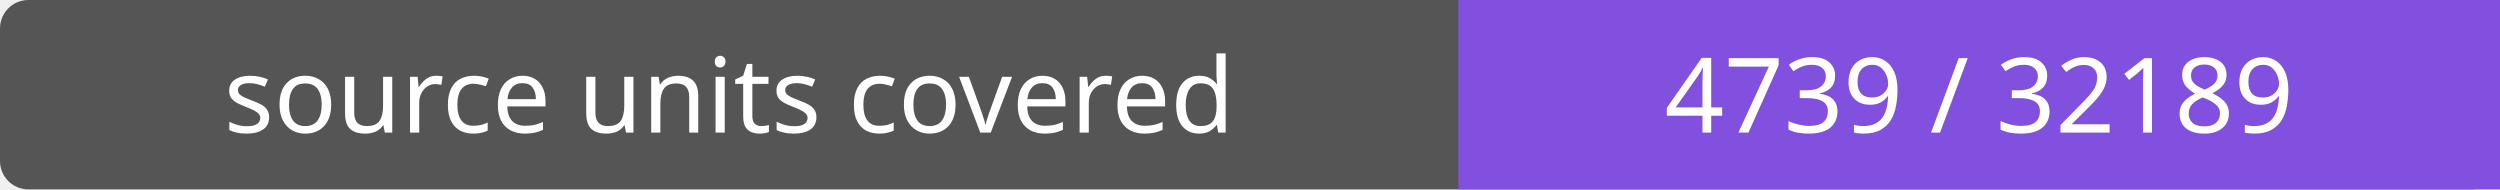
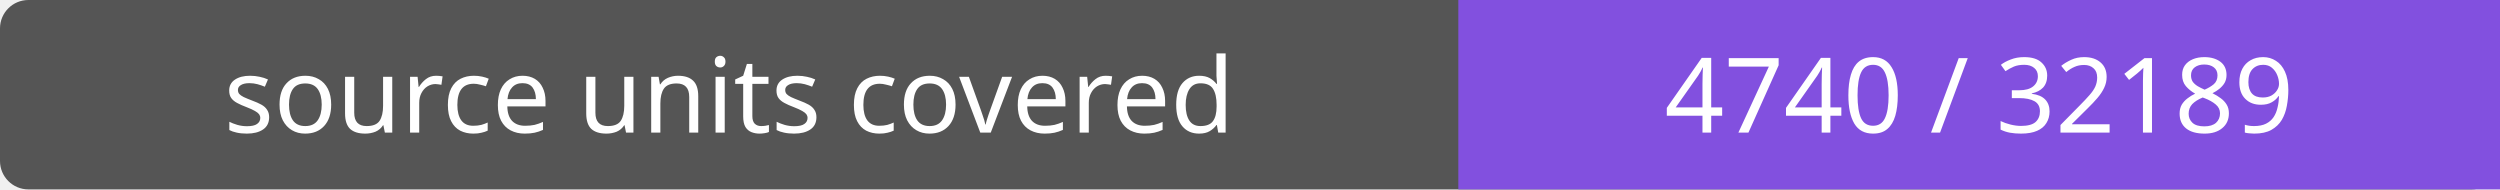
- <svg xmlns="http://www.w3.org/2000/svg" width="264" height="20" role="img" aria-label="source units covered: 4739 / 32189">
+ <svg xmlns="http://www.w3.org/2000/svg" width="264" height="20" role="img" aria-label="source units covered: 4740 / 32189">
  <rect width="264" height="20" rx="3" fill="#555" />
  <path fill="#8250df" d="M154 0h110v20H154z" />
  <g fill="#fff" text-anchor="middle" font-family="Verdana,sans-serif" font-size="11">
    <text x="77.0" y="14">source units covered</text>
-     <text x="209.0" y="14">4739 / 32189</text>
+     <text x="209.0" y="14">4740 / 32189</text>
  </g>
</svg>
